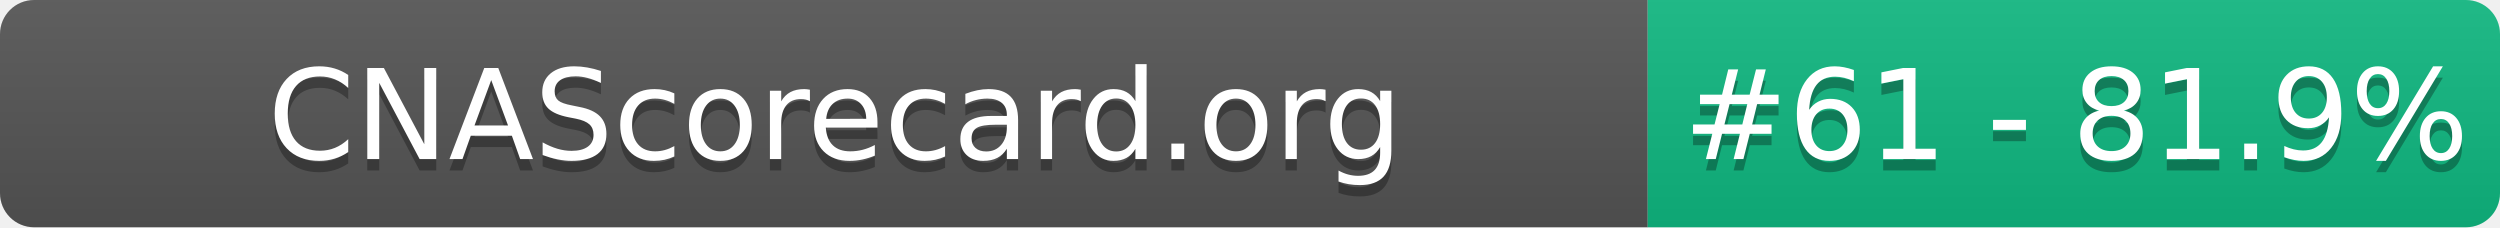
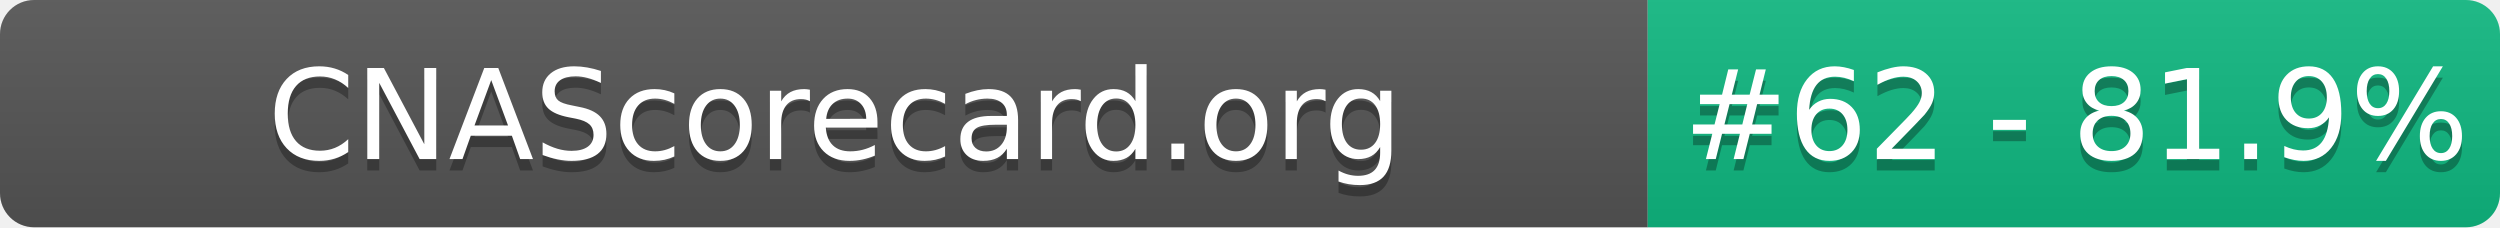
- <svg xmlns="http://www.w3.org/2000/svg" width="220" height="20" role="img" aria-label="CNAScorecard.org: #61 - 81.9%">
+ <svg xmlns="http://www.w3.org/2000/svg" width="220" height="20" role="img" aria-label="CNAScorecard.org: #62 - 81.9%">
  <linearGradient id="s" x2="0" y2="100%">
    <stop offset="0" stop-color="#bbb" stop-opacity=".1" />
    <stop offset="1" stop-opacity=".1" />
  </linearGradient>
  <clipPath id="r">
    <rect width="220" height="20" rx="3" fill="#fff" />
  </clipPath>
  <g clip-path="url(#r)">
    <rect width="145" height="20" fill="#555" />
    <rect x="145" width="75" height="20" fill="#10B981" />
    <rect width="220" height="20" fill="url(#s)" />
  </g>
  <g fill="#fff" text-anchor="middle" font-family="Verdana,Geneva,DejaVu Sans,sans-serif" text-rendering="geometricPrecision" font-size="110">
    <text aria-hidden="true" x="735" y="150" fill="#010101" fill-opacity=".3" transform="scale(.1)" textLength="1350">CNAScorecard.org</text>
    <text x="735" y="140" transform="scale(.1)" fill="#fff" textLength="1350">CNAScorecard.org</text>
-     <text aria-hidden="true" x="1827" y="150" fill="#010101" fill-opacity=".3" transform="scale(.1)" textLength="605">#61 - 81.9%</text>
-     <text x="1827" y="140" transform="scale(.1)" fill="#fff" textLength="605">#61 - 81.9%</text>
+     <text aria-hidden="true" x="1827" y="150" fill="#010101" fill-opacity=".3" transform="scale(.1)" textLength="605">#62 - 81.9%</text>
+     <text x="1827" y="140" transform="scale(.1)" fill="#fff" textLength="605">#62 - 81.9%</text>
  </g>
</svg>
